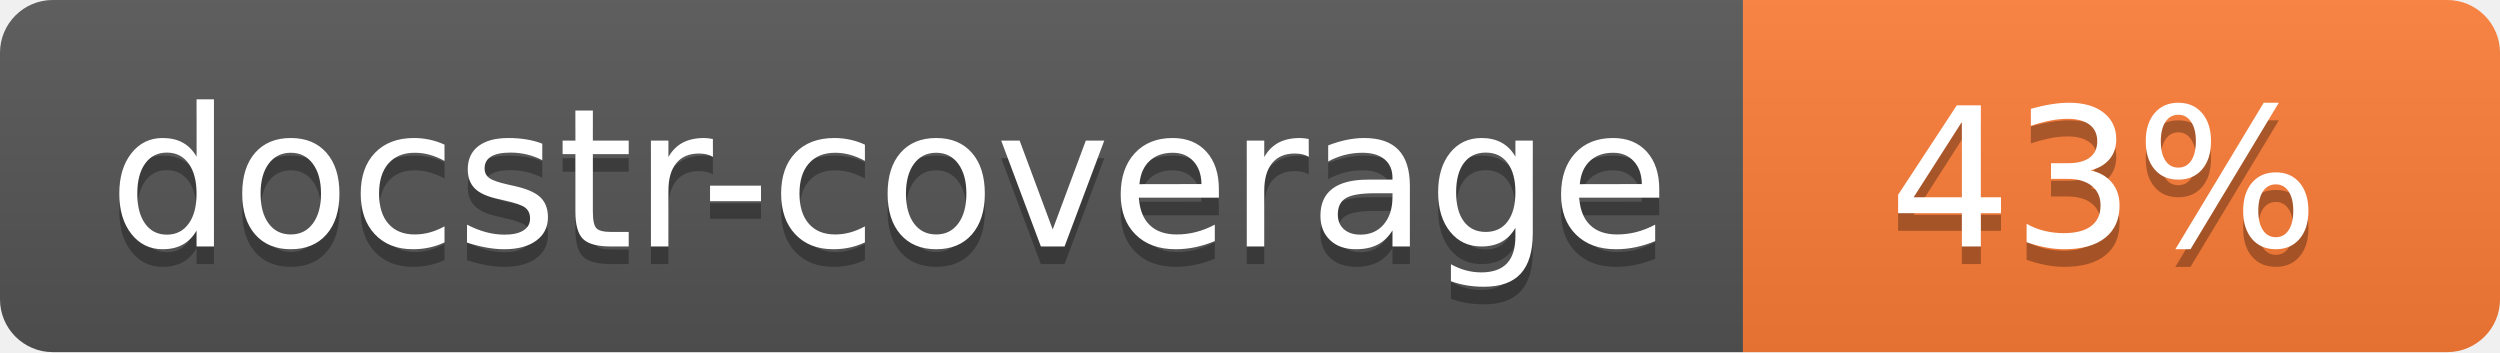
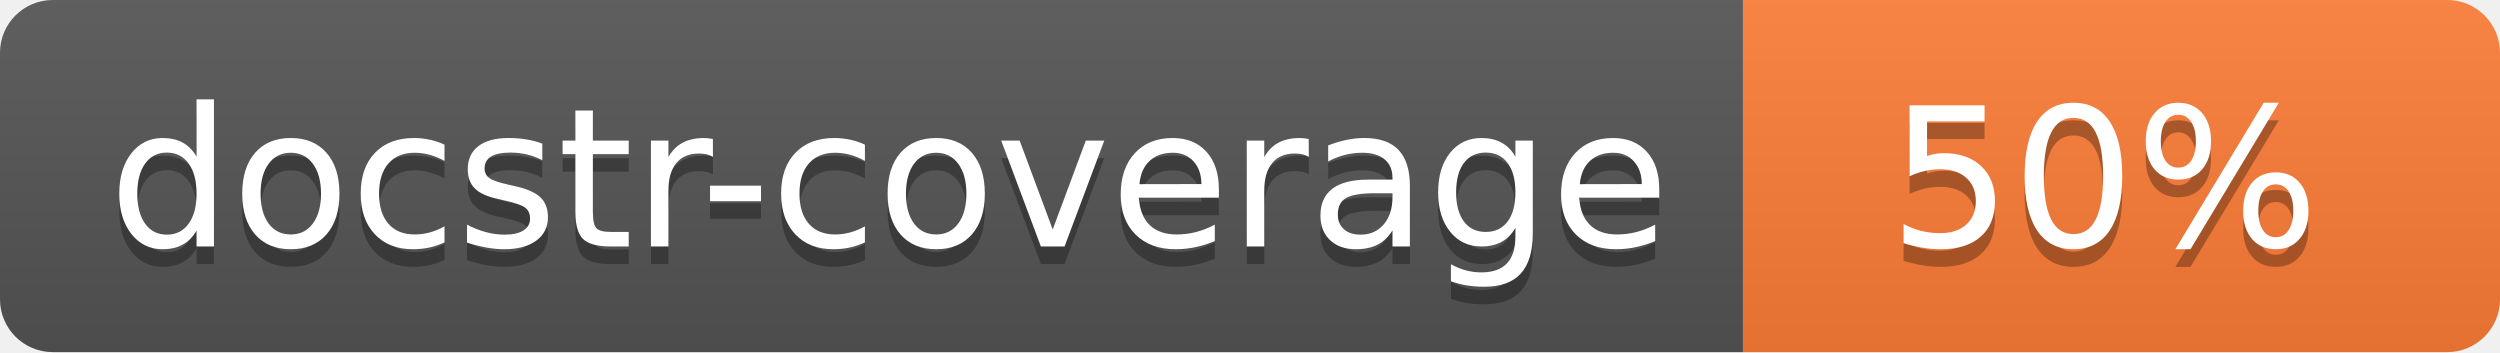
<svg xmlns="http://www.w3.org/2000/svg" width="142" height="20">
  <linearGradient id="s" x2="0" y2="100%">
    <stop offset="0" stop-color="#bbb" stop-opacity=".1" />
    <stop offset="1" stop-opacity=".1" />
  </linearGradient>
  <clipPath id="r">
    <rect width="142" height="20" rx="3" fill="#fff" />
  </clipPath>
  <g clip-path="url(#r)">
    <rect width="99" height="20" fill="#555" />
    <rect x="99" width="43" height="20" fill="#fe7d37" />
    <rect width="142" height="20" fill="url(#s)" />
  </g>
  <g fill="#fff" text-anchor="middle" font-family="Verdana,Geneva,DejaVu Sans,sans-serif" font-size="110">
    <text x="505" y="150" fill="#010101" fill-opacity=".3" transform="scale(.1)" textLength="890">docstr-coverage</text>
    <text x="505" y="140" transform="scale(.1)" textLength="890">docstr-coverage</text>
-     <text x="1195" y="150" fill="#010101" fill-opacity=".3" transform="scale(.1)">43%</text>
-     <text x="1195" y="140" transform="scale(.1)">43%</text>
+     <text x="1195" y="150" fill="#010101" fill-opacity=".3" transform="scale(.1)">50%</text>
+     <text x="1195" y="140" transform="scale(.1)">50%</text>
  </g>
</svg>
